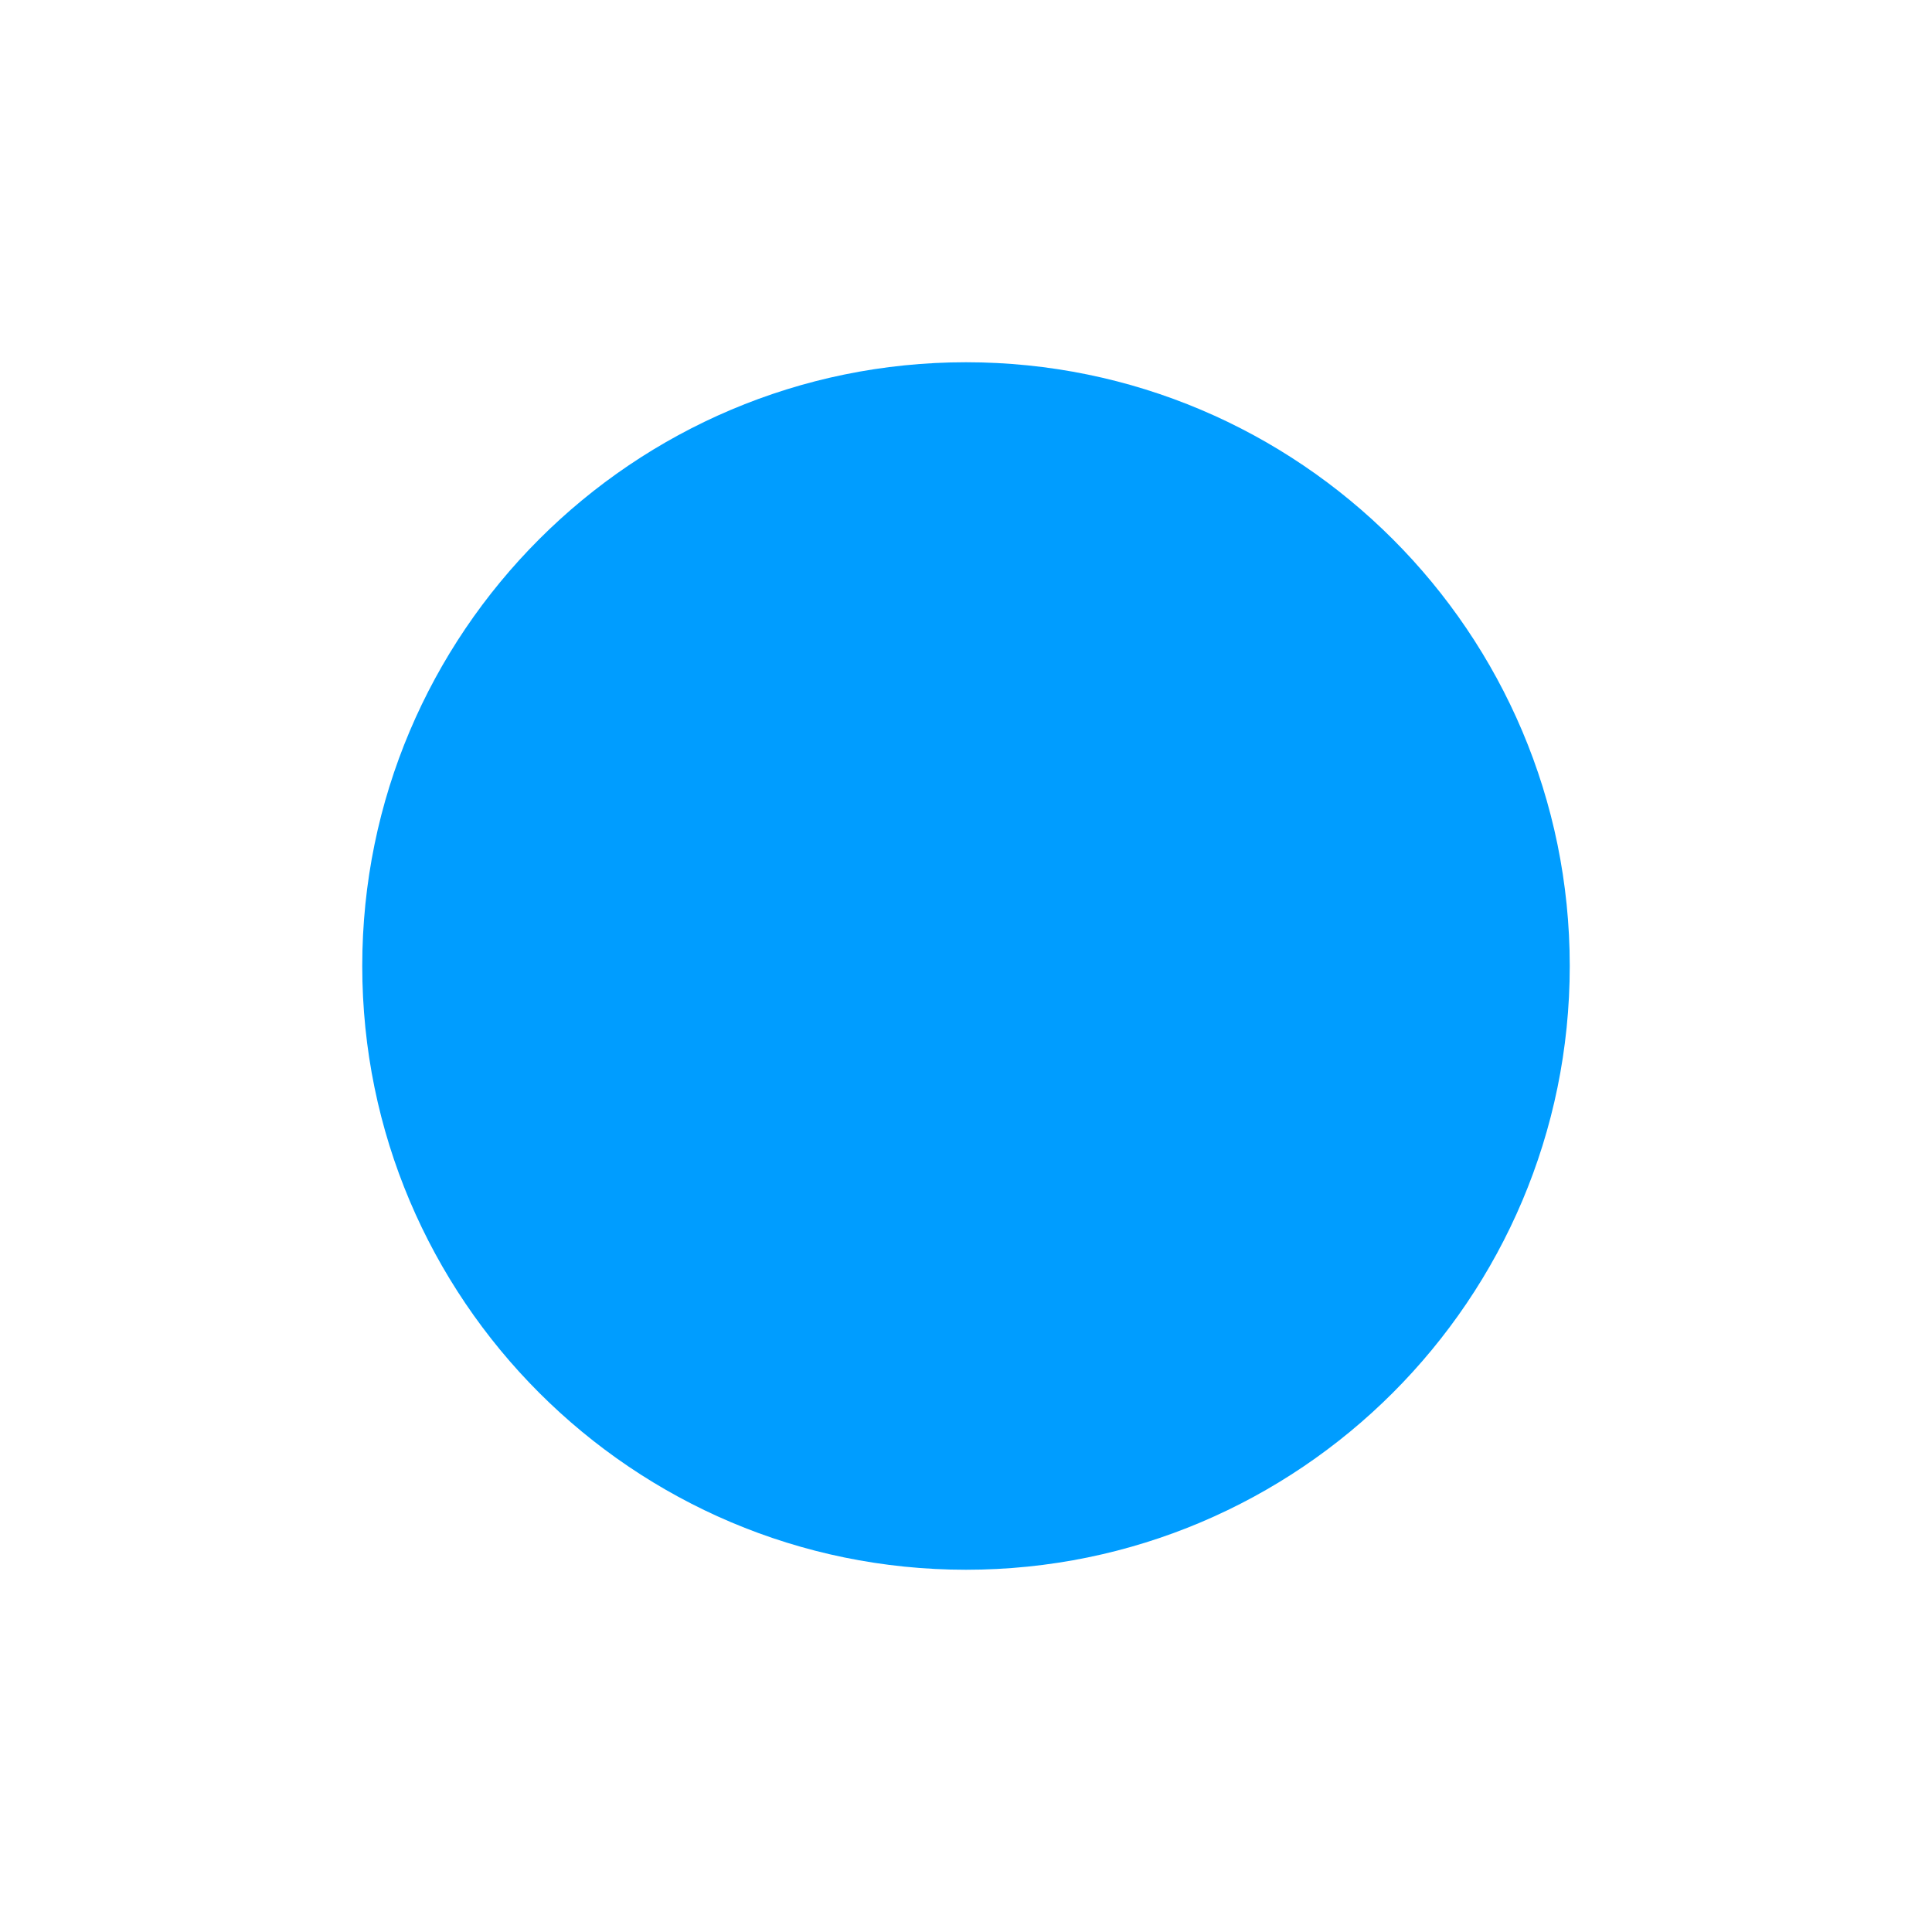
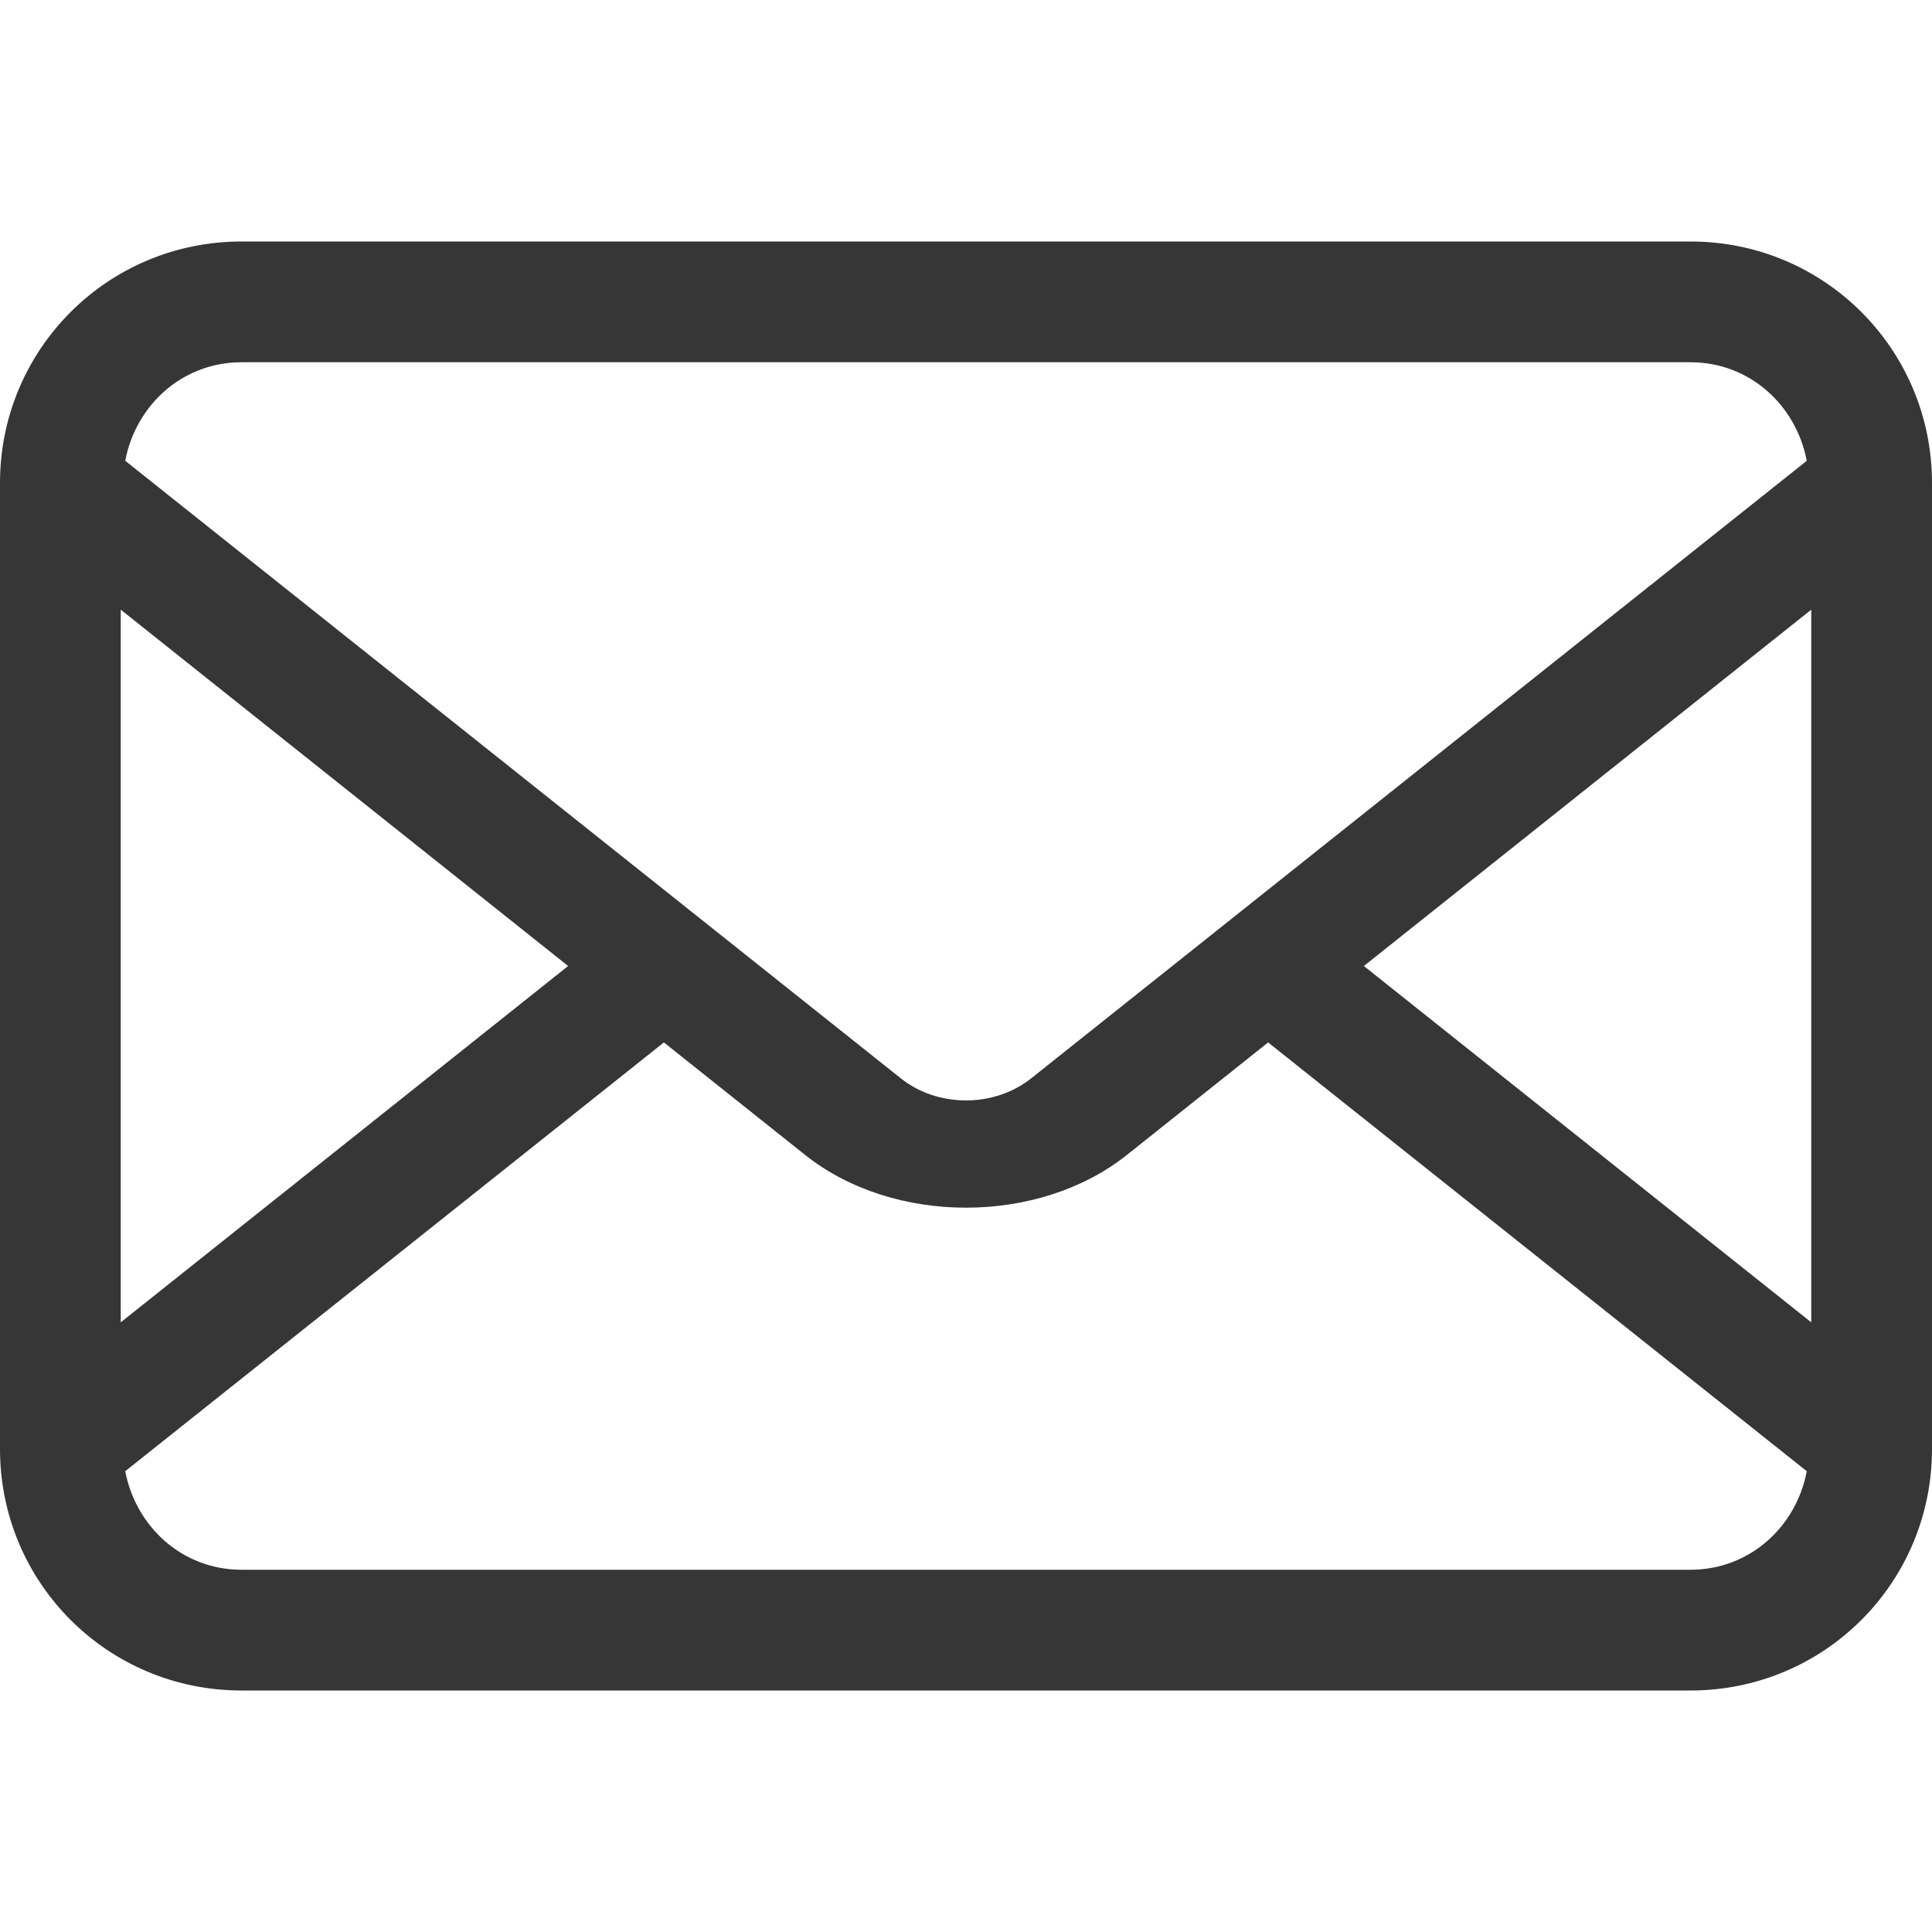
- <svg xmlns="http://www.w3.org/2000/svg" height="16" width="16">
-   <path color="#000" d="M8 3C5.241 3 3 5.241 3 8s2.241 5 5 5 5-2.241 5-5-2.241-5-5-5z" fill="#009dff" overflow="visible" style="marker:none" />
+ <svg xmlns="http://www.w3.org/2000/svg" width="16" height="16" version="1.1">
+   <path class="ColorScheme-Text" d="m2 2c-1.108 0-2 0.892-2 2v8c0 1.108 0.892 2 2 2h12c1.108 0 2-0.892 2-2v-8c0-1.108-0.892-2-2-2zm0 1h12c0.489 0 0.874 0.354 0.963 0.816l-6.424 5.115c-0.306 0.243-0.773 0.243-1.078 0l-6.424-5.115c0.088-0.462 0.474-0.816 0.963-0.816zm-1 2.049 3.705 2.951-3.705 2.951v-5.902zm14 0v5.902l-3.705-2.951 3.705-2.951zm-9.502 3.584 1.17 0.932c0.731 0.582 1.933 0.582 2.664 0l1.17-0.932 4.461 3.551c-0.088 0.462-0.474 0.816-0.963 0.816h-12c-0.489 0-0.874-0.354-0.963-0.816l4.461-3.551z" color="#363636" fill="currentColor" />
</svg>
